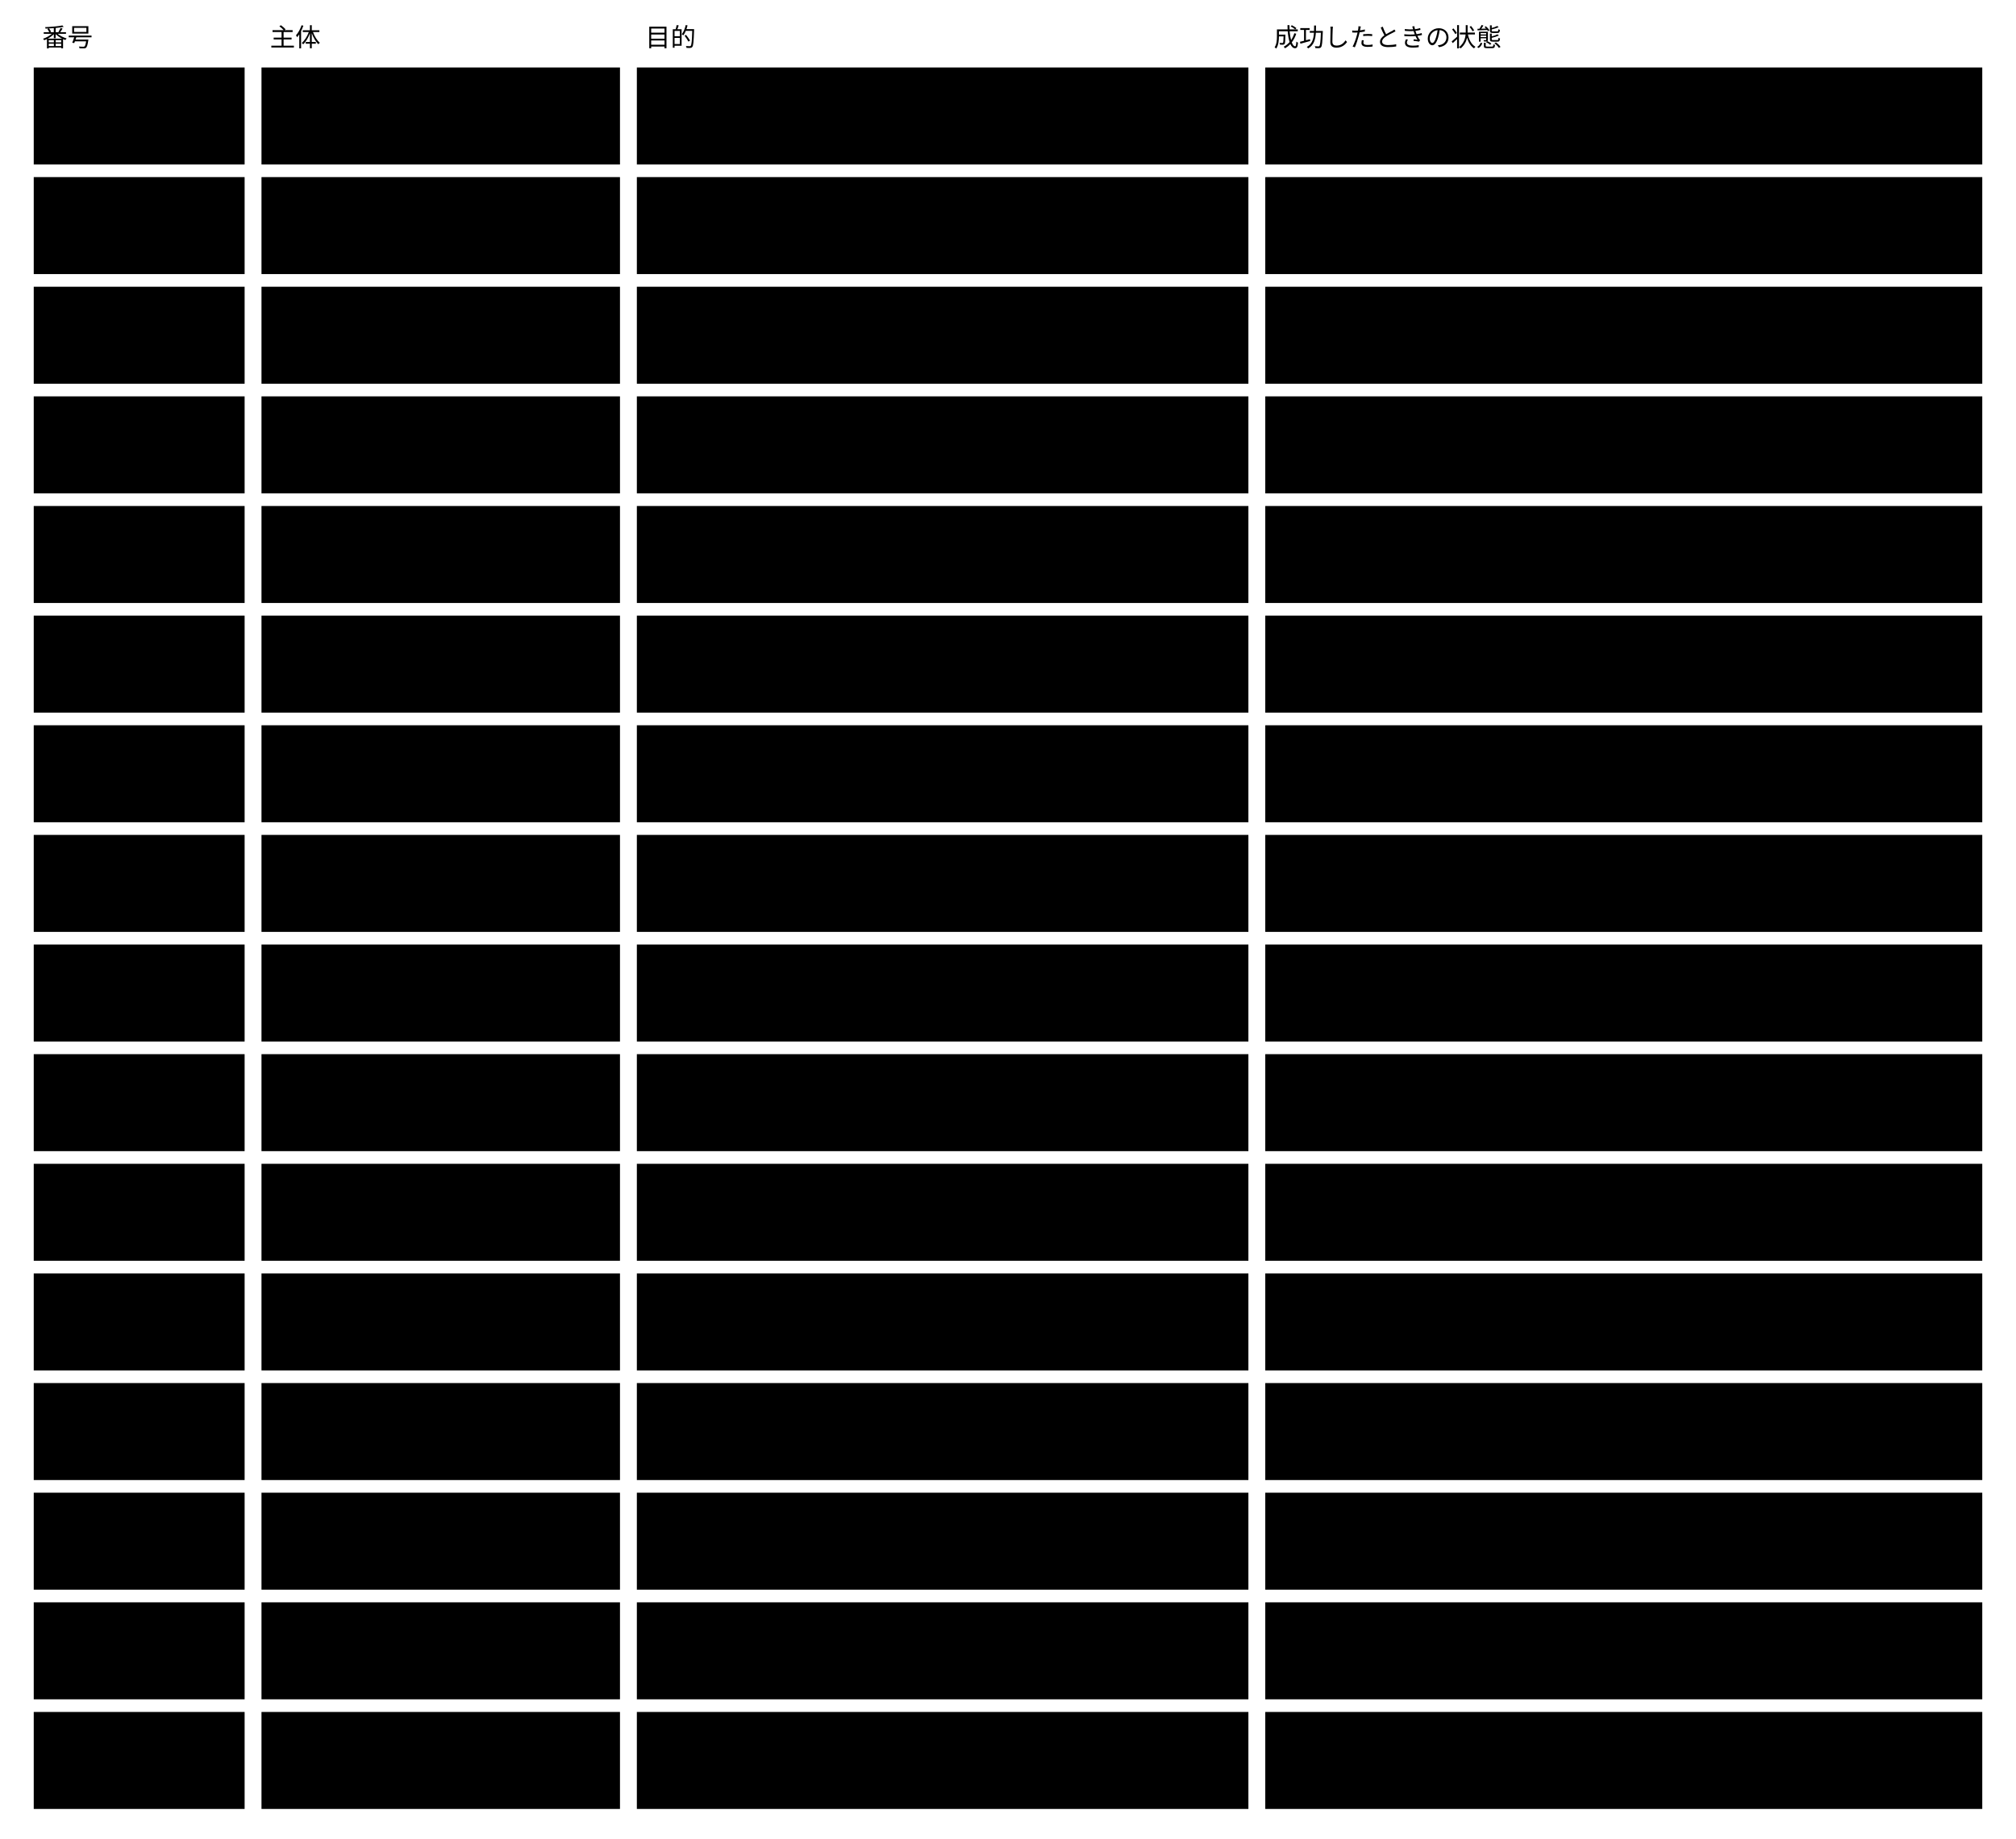
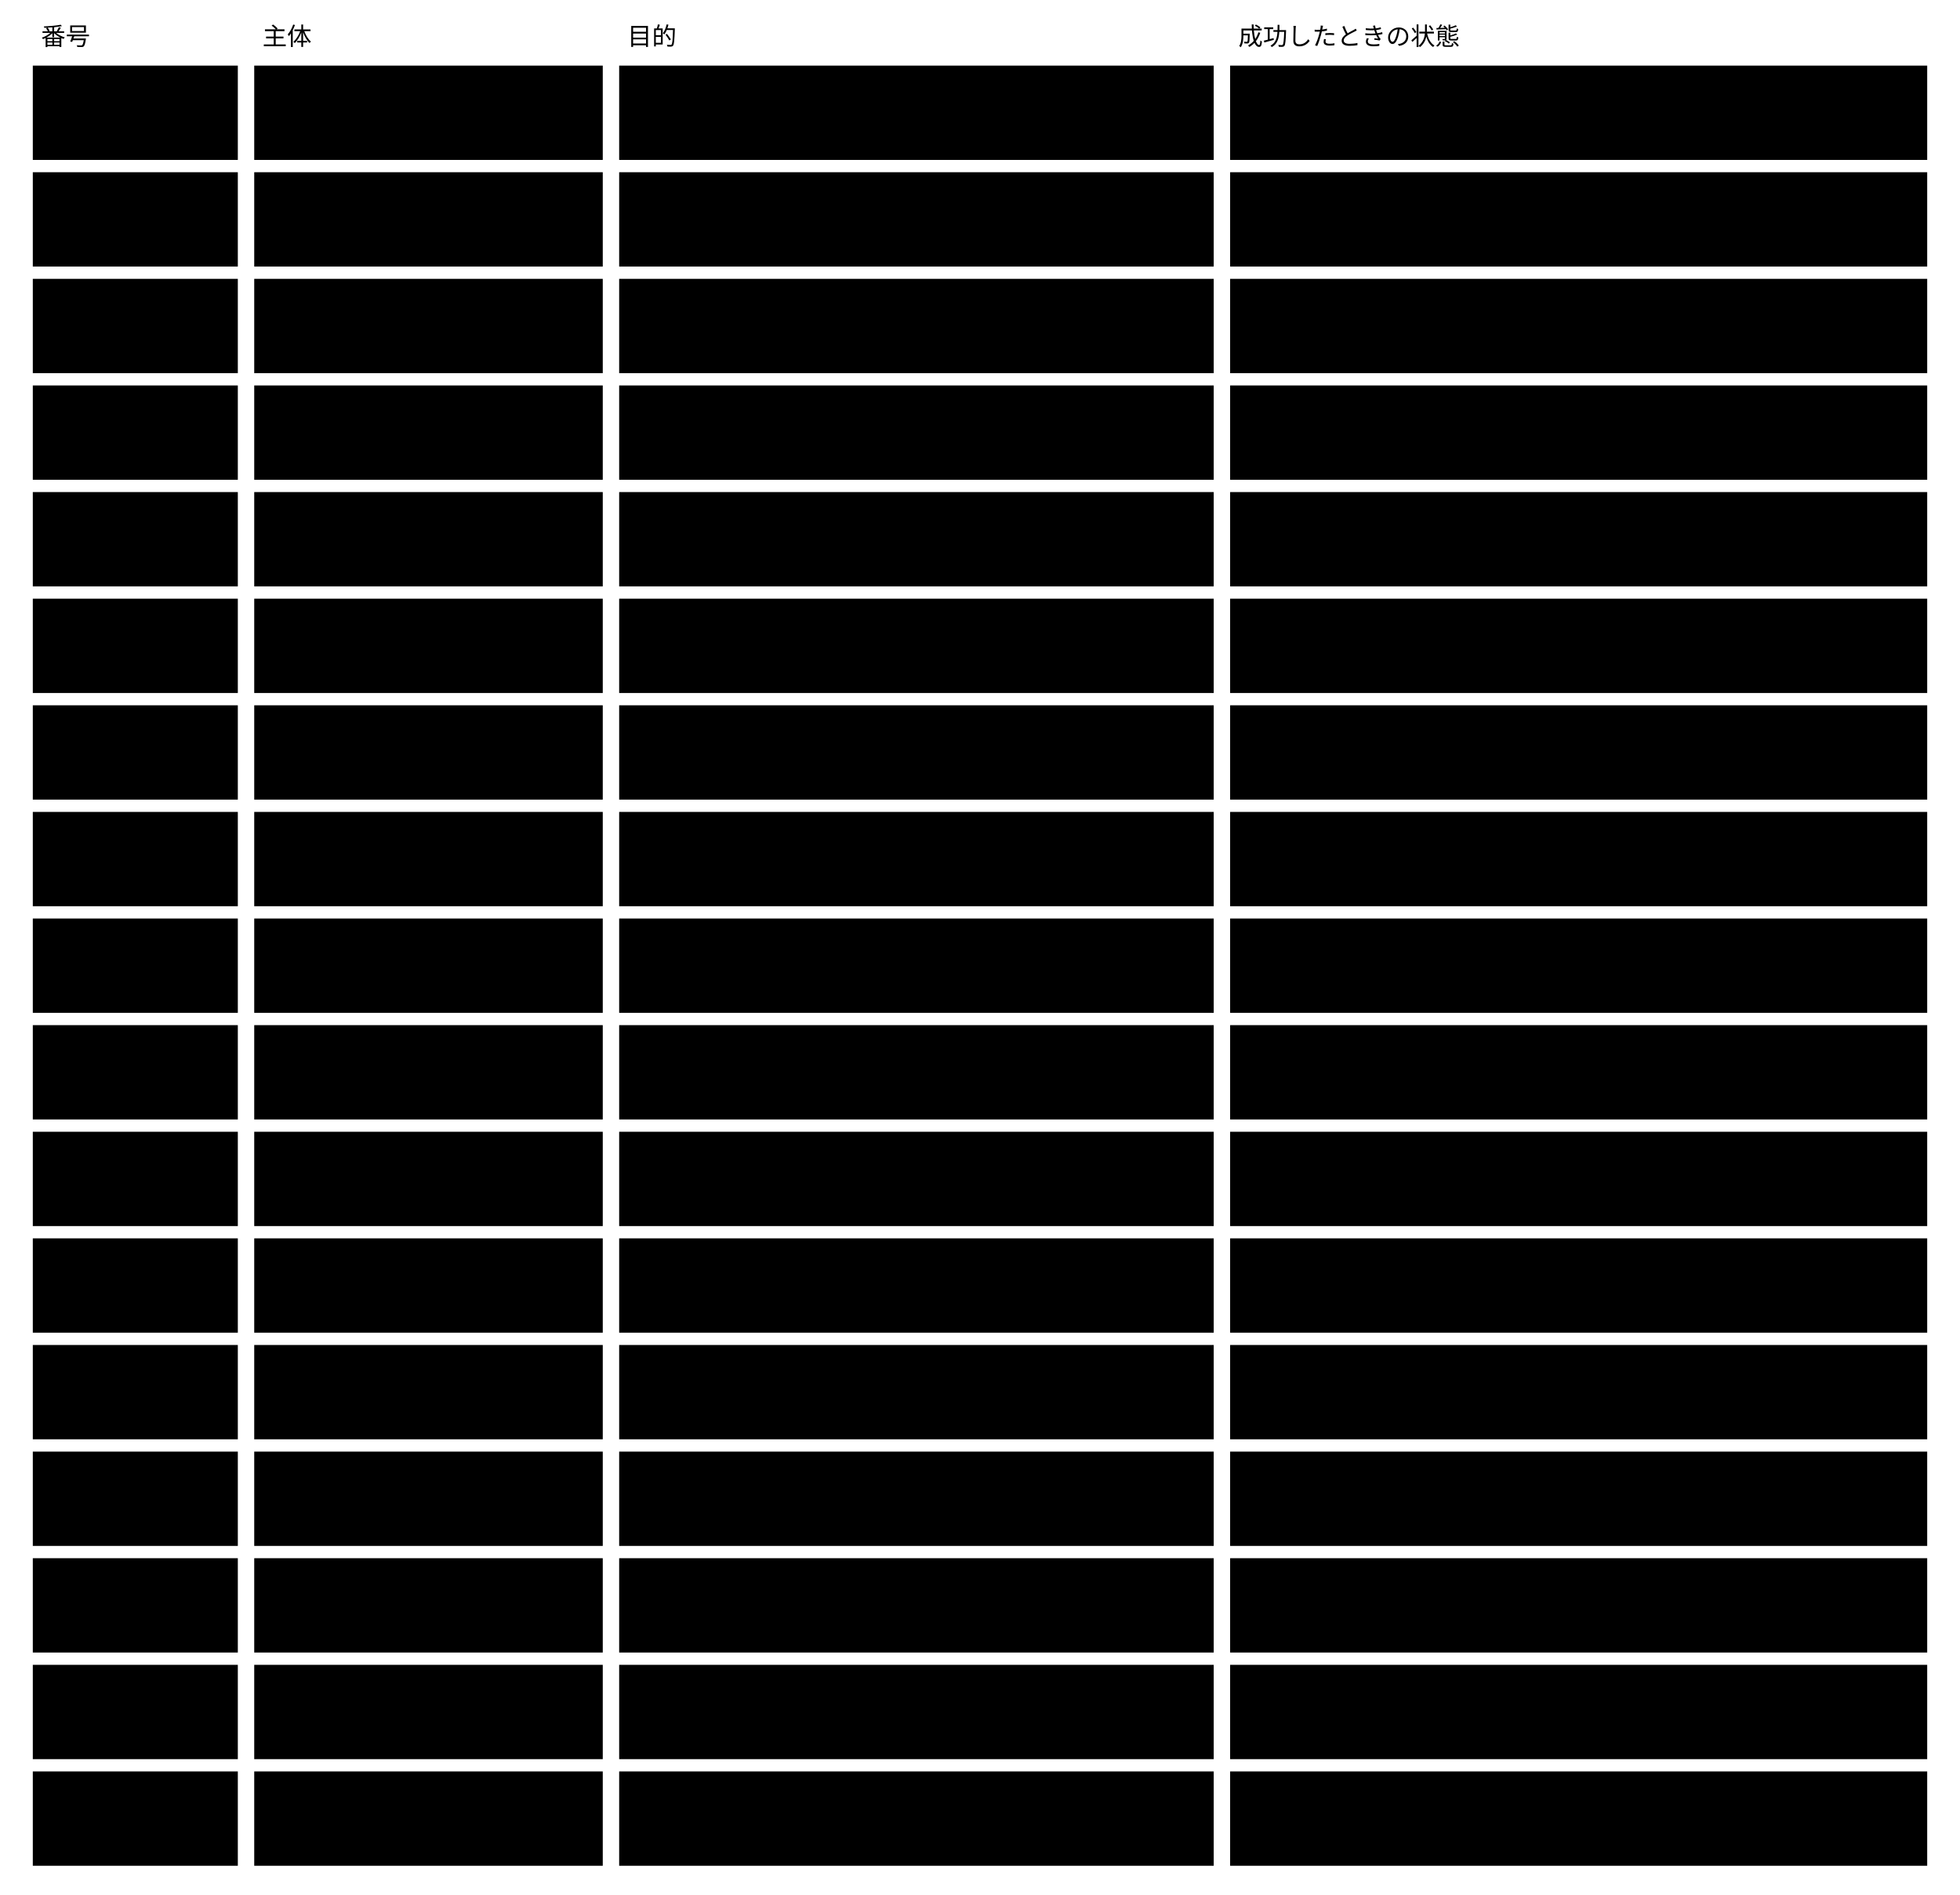
- <svg viewBox="0 0 956 872" style="min-width:900px" role="img" aria-label="使う場面：要約1と利用者の目的15の、主体 ・ 目的 ・ 成功したときの状態">
+ <svg viewBox="0 0 956 924" style="min-width:900px" role="img" aria-label="使う場面：要約1と利用者の目的16の、主体 ・ 目的 ・ 成功したときの状態">
  <text class="note" x="20" y="22">番号</text>
  <text class="note" x="128" y="22">主体</text>
  <text class="note" x="306" y="22">目的</text>
  <text class="note" x="604" y="22">成功したときの状態</text>
  <rect class="box focus" x="16" y="32" width="100" height="46" />
  <text class="title" x="26" y="60">U0（要約）</text>
  <rect class="box" x="124" y="32" width="170" height="46" />
  <text class="label" x="134" y="60">利用者</text>
  <rect class="box" x="302" y="32" width="290" height="46" />
  <text class="label" x="312" y="51">AI に書かせた成果物を、正しいと</text>
  <text class="label" x="312" y="67">確かめた状態で使い続ける</text>
  <rect class="box" x="600" y="32" width="340" height="46" />
-   <text class="label" x="610" y="51">使っている instance がすべていまの版に従い、</text>
-   <text class="label" x="610" y="67">承認のあとで古くなっていない</text>
+   <text class="label" x="610" y="51">使っている instance が最新の公開した版の</text>
+   <text class="label" x="610" y="67">すべての rule で verified（機械 ・ AI ・ 人）</text>
  <rect class="box focus" x="16" y="84" width="100" height="46" />
  <text class="title" x="26" y="112">U1</text>
  <rect class="box" x="124" y="84" width="170" height="46" />
  <text class="label" x="134" y="112">作者（人か AI）</text>
  <rect class="box" x="302" y="84" width="290" height="46" />
  <text class="label" x="312" y="103">Concrete スキーマを作って</text>
  <text class="label" x="312" y="119">公開する</text>
  <rect class="box" x="600" y="84" width="340" height="46" />
  <text class="label" x="610" y="103">Agent が案内に従って書ける。</text>
  <text class="label" x="610" y="119">公開した版は変わらない</text>
  <rect class="box focus" x="16" y="136" width="100" height="46" />
  <text class="title" x="26" y="164">U2</text>
  <rect class="box" x="124" y="136" width="170" height="46" />
  <text class="label" x="134" y="164">作者</text>
  <rect class="box" x="302" y="136" width="290" height="46" />
  <text class="label" x="312" y="155">Concrete スキーマを変えて、</text>
  <text class="label" x="312" y="171">新しい版を公開する</text>
  <rect class="box" x="600" y="136" width="340" height="46" />
  <text class="label" x="610" y="155">既存の instance への影響と移し方が、</text>
  <text class="label" x="610" y="171">新しい版と一緒に出ている</text>
  <rect class="box focus" x="16" y="188" width="100" height="46" />
  <text class="title" x="26" y="216">U3</text>
  <rect class="box" x="124" y="188" width="170" height="46" />
  <text class="label" x="134" y="216">作者</text>
  <rect class="box" x="302" y="188" width="290" height="46" />
  <text class="label" x="312" y="207">Abstract の新しい版に Concrete を</text>
  <text class="label" x="312" y="223">合わせる（マイグレーション）</text>
  <rect class="box" x="600" y="188" width="340" height="46" />
  <text class="label" x="610" y="207">機械で直せる箇所は直り、</text>
  <text class="label" x="610" y="223">残りは案内に従って直る</text>
  <rect class="box focus" x="16" y="240" width="100" height="46" />
  <text class="title" x="26" y="268">U4</text>
  <rect class="box" x="124" y="240" width="170" height="46" />
  <text class="label" x="134" y="268">提供側</text>
  <rect class="box" x="302" y="240" width="290" height="46" />
  <text class="label" x="312" y="259">Abstract の新しい版を、</text>
  <text class="label" x="312" y="275">移し方と一緒に公開する</text>
  <rect class="box" x="600" y="240" width="340" height="46" />
  <text class="label" x="610" y="268">作者が U3 を案内どおりに終えられる</text>
  <rect class="box focus" x="16" y="292" width="100" height="46" />
  <text class="title" x="26" y="320">U5</text>
  <rect class="box" x="124" y="292" width="170" height="46" />
  <text class="label" x="134" y="311">利用者の代わりの</text>
  <text class="label" x="134" y="327">AI の Agent</text>
  <rect class="box" x="302" y="292" width="290" height="46" />
  <text class="label" x="312" y="320">instance を作る</text>
  <rect class="box" x="600" y="292" width="340" height="46" />
  <text class="label" x="610" y="311">変えてよい範囲の中で書かれ、</text>
  <text class="label" x="610" y="327">rule ごとの結果がそろい、違反が無い</text>
  <rect class="box focus" x="16" y="344" width="100" height="46" />
  <text class="title" x="26" y="372">U6</text>
  <rect class="box" x="124" y="344" width="170" height="46" />
  <text class="label" x="134" y="363">利用者の代わりの</text>
  <text class="label" x="134" y="379">AI の Agent</text>
  <rect class="box" x="302" y="344" width="290" height="46" />
  <text class="label" x="312" y="372">既存の instance を変える</text>
  <rect class="box" x="600" y="344" width="340" height="46" />
  <text class="label" x="610" y="363">ほかの変更を上書きせず、</text>
  <text class="label" x="610" y="379">参照と導出値が整合したまま保存される</text>
  <rect class="box focus" x="16" y="396" width="100" height="46" />
  <text class="title" x="26" y="424">U7</text>
  <rect class="box" x="124" y="396" width="170" height="46" />
  <text class="label" x="134" y="415">利用者の代わりの</text>
  <text class="label" x="134" y="431">AI の Agent</text>
  <rect class="box" x="302" y="396" width="290" height="46" />
  <text class="label" x="312" y="415">instance を新しい版の</text>
  <text class="label" x="312" y="431">Concrete へ移す</text>
  <rect class="box" x="600" y="396" width="340" height="46" />
  <text class="label" x="610" y="415">新しい版で検証を通り、</text>
  <text class="label" x="610" y="431">元の意味が保たれている</text>
  <rect class="box focus" x="16" y="448" width="100" height="46" />
  <text class="title" x="26" y="476">U8</text>
  <rect class="box" x="124" y="448" width="170" height="46" />
  <text class="label" x="134" y="476">利用者の代わりの CI</text>
  <rect class="box" x="302" y="448" width="290" height="46" />
  <text class="label" x="312" y="467">変更のたびに、すべての</text>
  <text class="label" x="312" y="483">instance を検証する</text>
  <rect class="box" x="600" y="448" width="340" height="46" />
  <text class="label" x="610" y="467">違反と未検証の一覧が返り、</text>
  <text class="label" x="610" y="483">手元と同じ結果になる</text>
  <rect class="box focus" x="16" y="500" width="100" height="46" />
  <text class="title" x="26" y="528">U9</text>
  <rect class="box" x="124" y="500" width="170" height="46" />
  <text class="label" x="134" y="528">承認者（人）</text>
  <rect class="box" x="302" y="500" width="290" height="46" />
-   <text class="label" x="312" y="528">instance を承認する</text>
+   <text class="label" x="312" y="519">Concrete の版と validator の</text>
+   <text class="label" x="312" y="535">割り当てを承認する（契約）</text>
  <rect class="box" x="600" y="500" width="340" height="46" />
-   <text class="label" x="610" y="519">未検証の rule が人の判断で埋まり、</text>
-   <text class="label" x="610" y="535">承認の記録が根拠付きで残る</text>
+   <text class="label" x="610" y="519">試した結果と差分を見て1回承認し、</text>
+   <text class="label" x="610" y="535">見た中身のまま公開される</text>
  <rect class="box focus" x="16" y="552" width="100" height="46" />
  <text class="title" x="26" y="580">U10</text>
  <rect class="box" x="124" y="552" width="170" height="46" />
  <text class="label" x="134" y="580">利用者</text>
  <rect class="box" x="302" y="552" width="290" height="46" />
-   <text class="label" x="312" y="571">承認のあとで古くなった instance を</text>
-   <text class="label" x="312" y="587">見つけて確かめ直す（陳腐化を防ぐ）</text>
+   <text class="label" x="312" y="571">入力が変わった instance を</text>
+   <text class="label" x="312" y="587">確かめ直す（陳腐化を防ぐ）</text>
  <rect class="box" x="600" y="552" width="340" height="46" />
-   <text class="label" x="610" y="571">変わった instance が、すべて</text>
-   <text class="label" x="610" y="587">再承認か修正に回っている</text>
+   <text class="label" x="610" y="571">入力が変わった rule だけが検証し直され、</text>
+   <text class="label" x="610" y="587">結果が変わったものだけが人へ出る</text>
  <rect class="box focus" x="16" y="604" width="100" height="46" />
  <text class="title" x="26" y="632">U11</text>
  <rect class="box" x="124" y="604" width="170" height="46" />
  <text class="label" x="134" y="632">利用者</text>
  <rect class="box" x="302" y="604" width="290" height="46" />
  <text class="label" x="312" y="623">要らない instance ・ 記録 ・ 版を</text>
  <text class="label" x="312" y="639">消す（ノイズを残さない）</text>
  <rect class="box" x="600" y="604" width="340" height="46" />
  <text class="label" x="610" y="632">消したものを指す参照が残っていない</text>
  <rect class="box focus" x="16" y="656" width="100" height="46" />
  <text class="title" x="26" y="684">U12</text>
  <rect class="box" x="124" y="656" width="170" height="46" />
  <text class="label" x="134" y="684">読み手（人）</text>
  <rect class="box" x="302" y="656" width="290" height="46" />
  <text class="label" x="312" y="675">人が読む形で読んで</text>
  <text class="label" x="312" y="691">判断する</text>
  <rect class="box" x="600" y="656" width="340" height="46" />
-   <text class="label" x="610" y="675">検証の結果と承認の状態が、</text>
+   <text class="label" x="610" y="675">rule ごとの結果と instance の状態が、</text>
  <text class="label" x="610" y="691">内容と一緒に見える</text>
  <rect class="box focus" x="16" y="708" width="100" height="46" />
  <text class="title" x="26" y="736">U13</text>
  <rect class="box" x="124" y="708" width="170" height="46" />
  <text class="label" x="134" y="727">利用者 ・</text>
  <text class="label" x="134" y="743">監査する人</text>
  <rect class="box" x="302" y="708" width="290" height="46" />
-   <text class="label" x="312" y="727">検証と承認の経緯を、</text>
+   <text class="label" x="312" y="727">承認 ・ 検証 ・ 人の判断の経緯を、</text>
  <text class="label" x="312" y="743">あとから確かめる</text>
  <rect class="box" x="600" y="708" width="340" height="46" />
  <text class="label" x="610" y="727">誰が ・ どの版で ・ どの範囲を ・</text>
  <text class="label" x="610" y="743">いつ判定したかが分かる</text>
  <rect class="box focus" x="16" y="760" width="100" height="46" />
  <text class="title" x="26" y="788">U14</text>
  <rect class="box" x="124" y="760" width="170" height="46" />
  <text class="label" x="134" y="788">harness の作者</text>
  <rect class="box" x="302" y="760" width="290" height="46" />
  <text class="label" x="312" y="779">validator（機械 ・ AI）を</text>
  <text class="label" x="312" y="795">つなぐ</text>
  <rect class="box" x="600" y="760" width="340" height="46" />
  <text class="label" x="610" y="779">判定できる rule が宣言され、</text>
  <text class="label" x="610" y="795">宣言の外の rule は unsupported と返る</text>
  <rect class="box focus" x="16" y="812" width="100" height="46" />
-   <text class="title" x="26" y="840">U15</text>
+   <text class="title" x="26" y="840">U16</text>
  <rect class="box" x="124" y="812" width="170" height="46" />
-   <text class="label" x="134" y="831">利用者の代わりの</text>
-   <text class="label" x="134" y="847">AI の Agent</text>
+   <text class="label" x="134" y="840">判断する人</text>
  <rect class="box" x="302" y="812" width="290" height="46" />
-   <text class="label" x="312" y="831">承認済みの instance への</text>
-   <text class="label" x="312" y="847">変更を提案する</text>
+   <text class="label" x="312" y="831">機械と AI が判定できなかった</text>
+   <text class="label" x="312" y="847">rule を判断する（AI の判定を覆す）</text>
  <rect class="box" x="600" y="812" width="340" height="46" />
-   <text class="label" x="610" y="831">差分 ・ なぜ必要か ・ なぜこの変更か ・</text>
-   <text class="label" x="610" y="847">検証の結果がそろい、承認者が判断できる</text>
+   <text class="label" x="610" y="831">原因ごとにまとめた画面で判断し、</text>
+   <text class="label" x="610" y="847">判断が示した入力に結び付く</text>
+   <rect class="box focus" x="16" y="864" width="100" height="46" />
+   <text class="title" x="26" y="892">U17</text>
+   <rect class="box" x="124" y="864" width="170" height="46" />
+   <text class="label" x="134" y="892">利用者</text>
+   <rect class="box" x="302" y="864" width="290" height="46" />
+   <text class="label" x="312" y="883">既存のファイルを</text>
+   <text class="label" x="312" y="899">取り込む（導入）</text>
+   <rect class="box" x="600" y="864" width="340" height="46" />
+   <text class="label" x="610" y="883">$schema が決まらないファイルだけ</text>
+   <text class="label" x="610" y="899">人が割り当てを確定する</text>
</svg>
